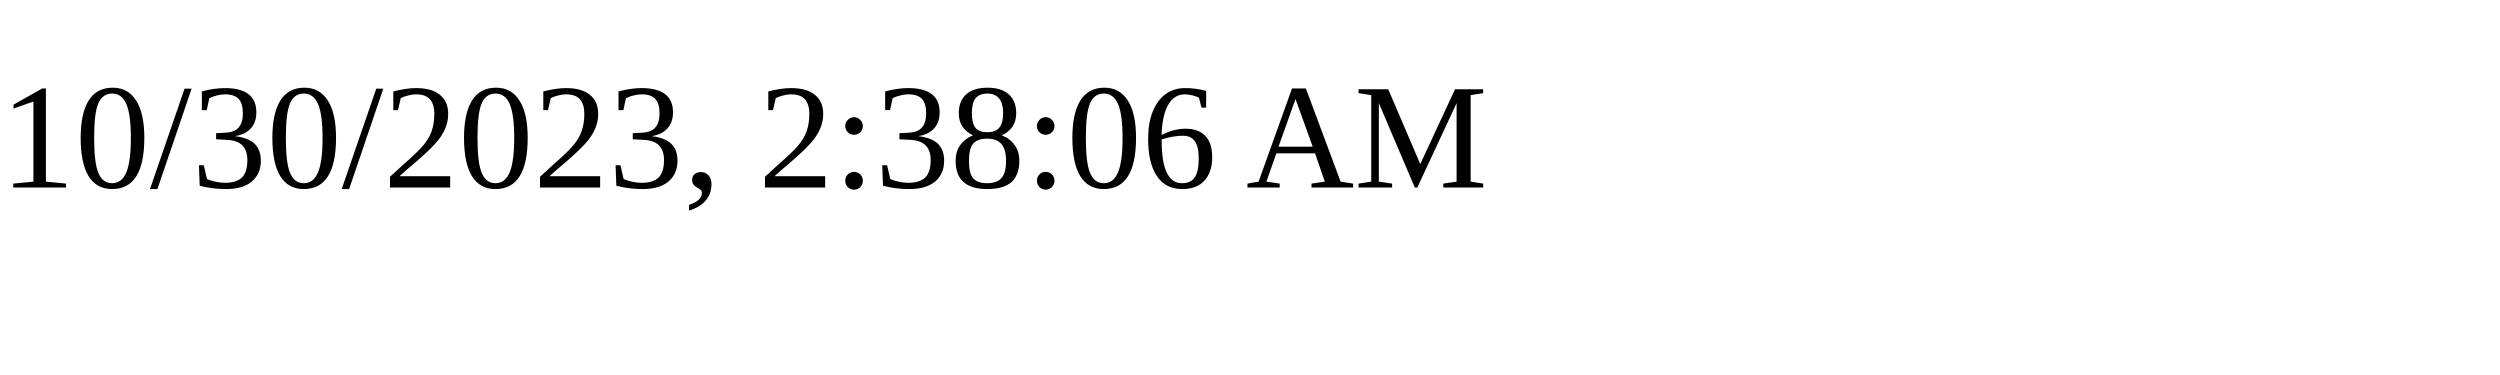
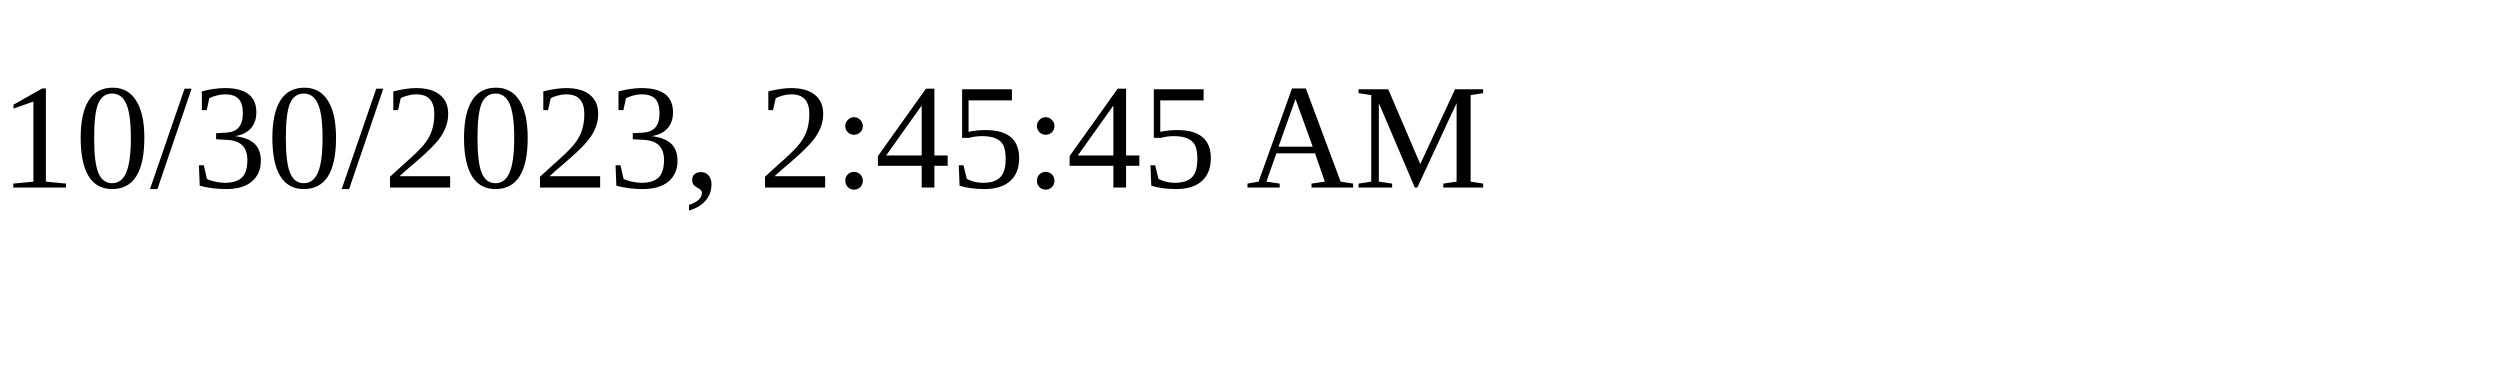
<svg xmlns="http://www.w3.org/2000/svg" height="30" width="200">
-   <text x="0" y="15">10/30/2023, 2:38:06 AM</text>
+   <text x="0" y="15">10/30/2023, 2:45:45 AM</text>
</svg>
